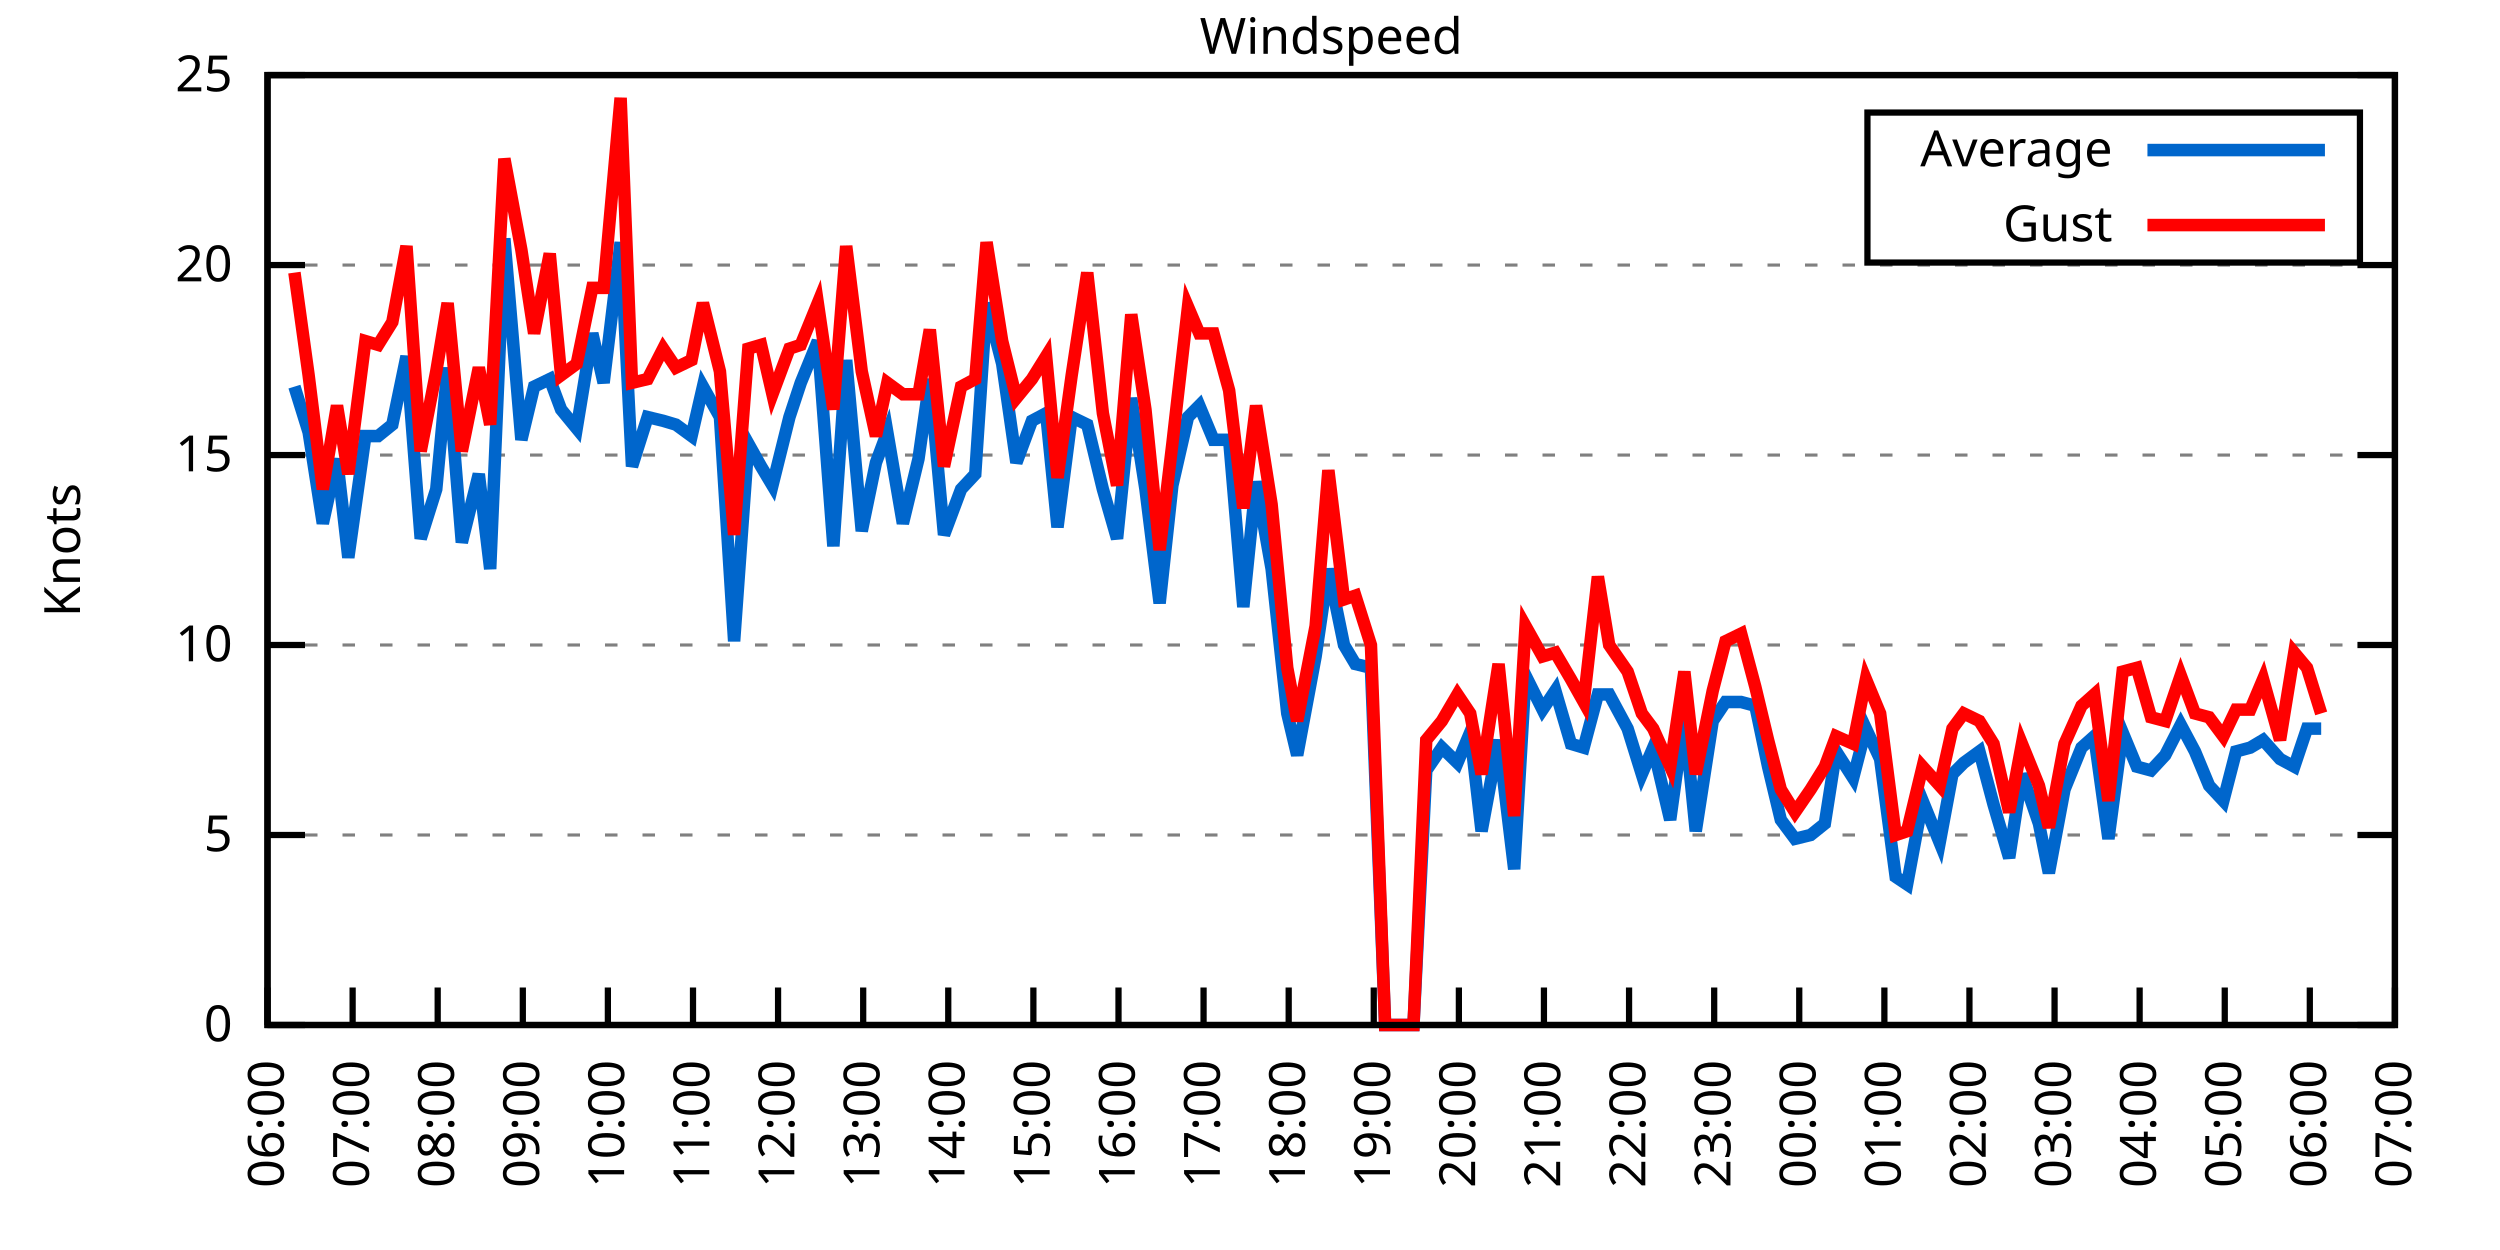
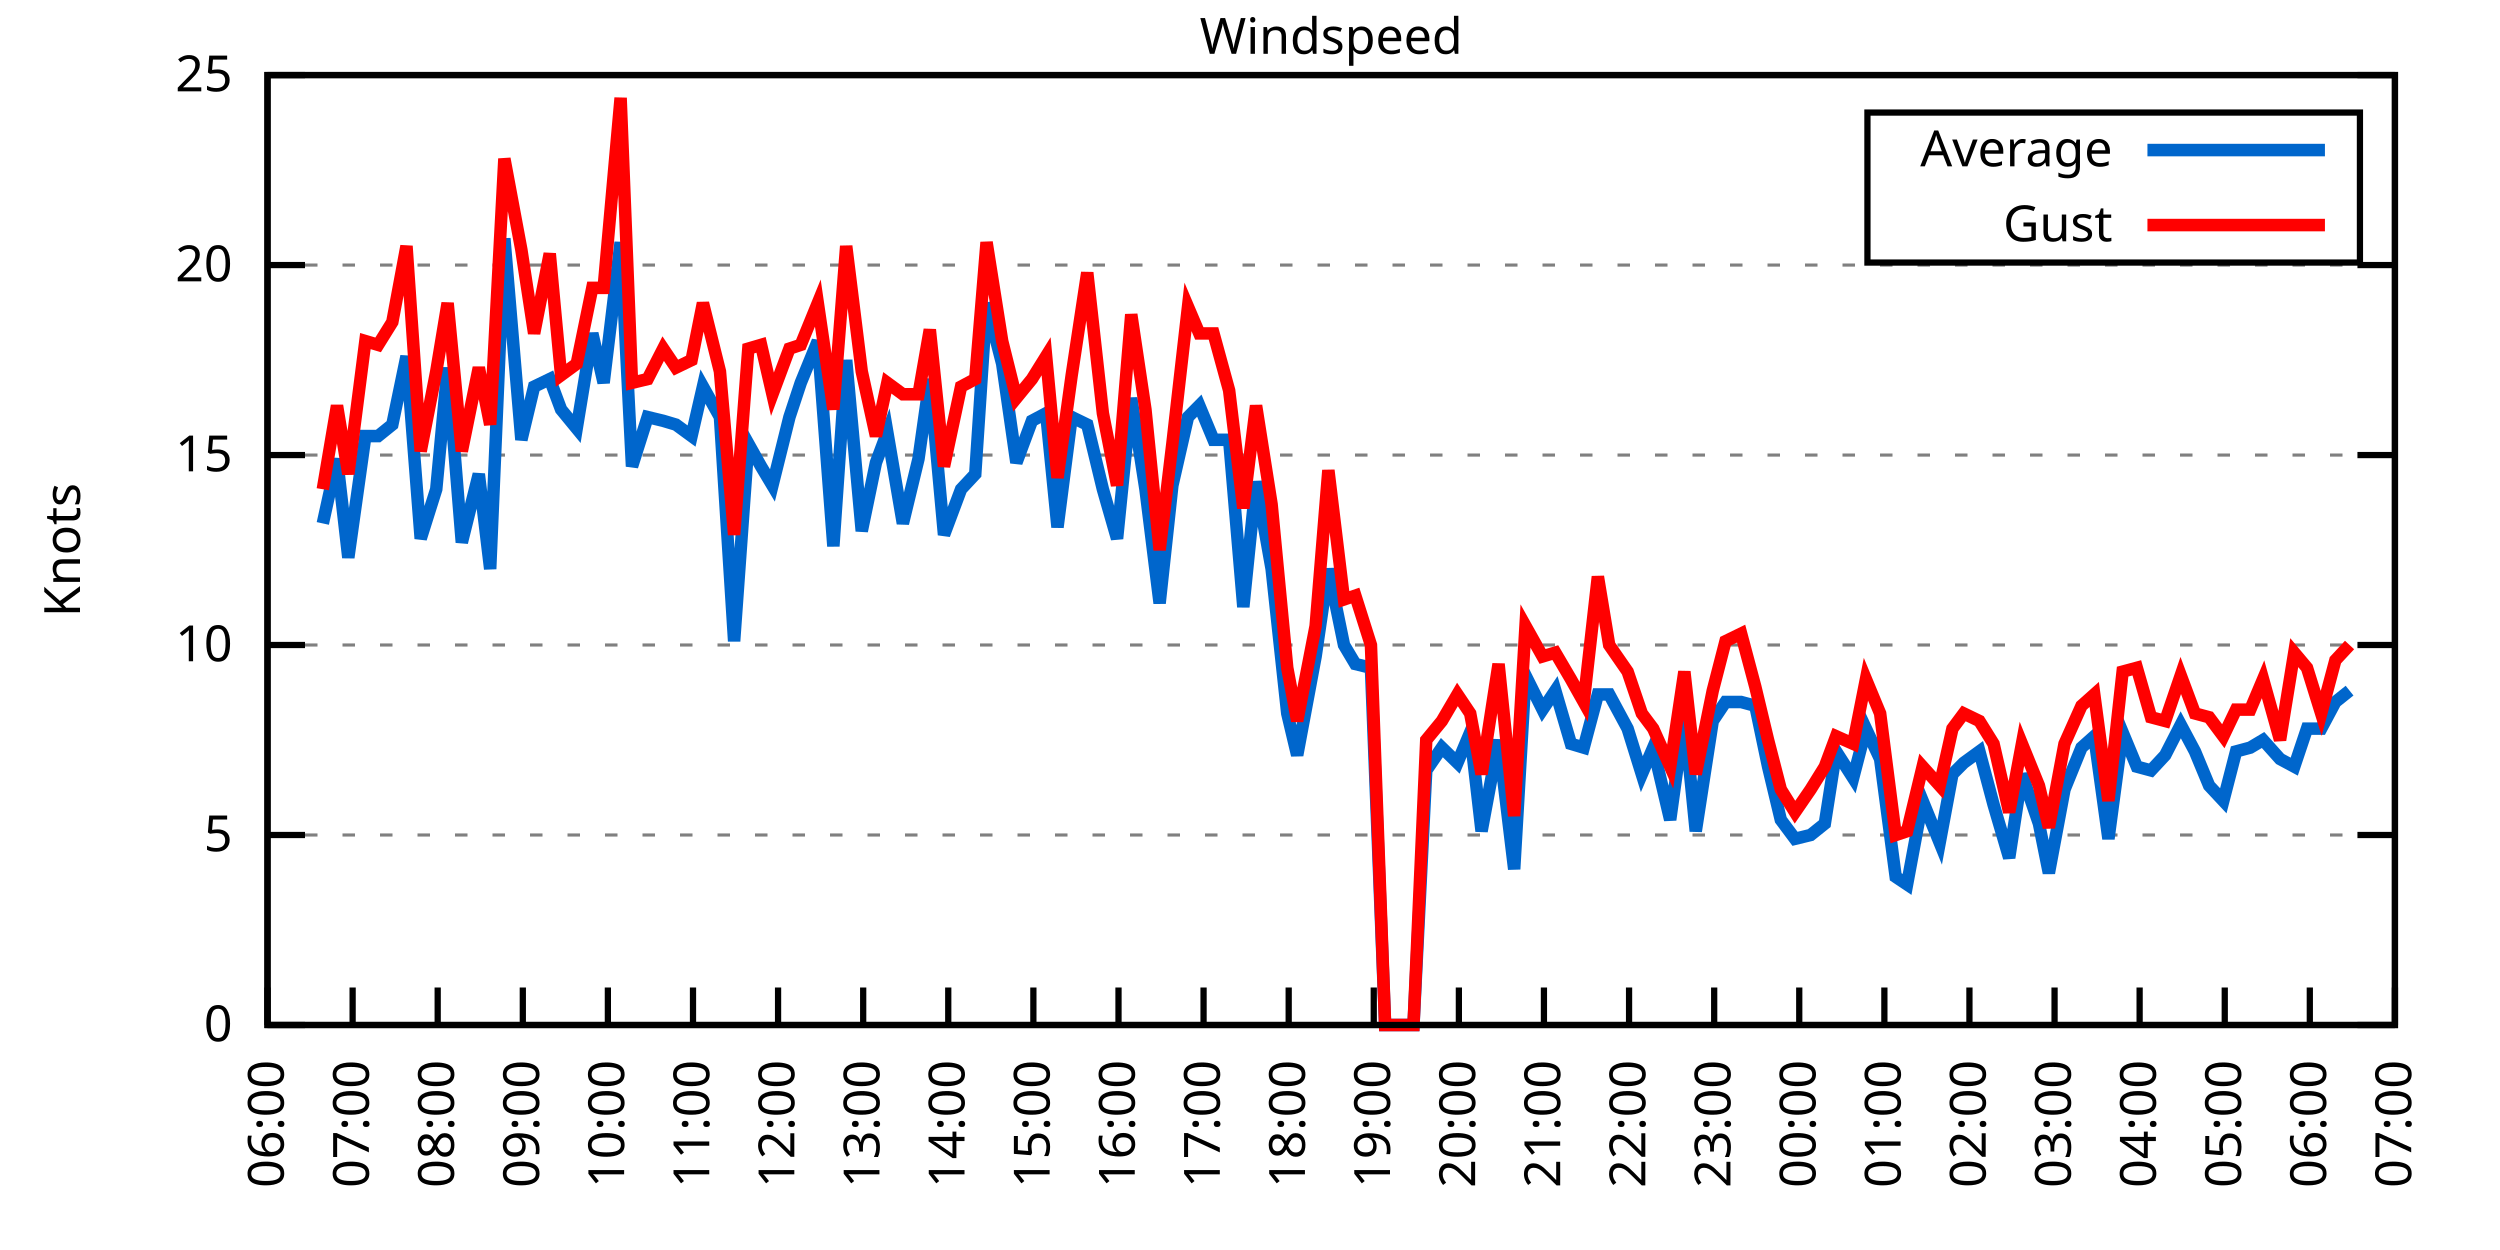
<svg xmlns="http://www.w3.org/2000/svg" xmlns:xlink="http://www.w3.org/1999/xlink" width="400" height="200" viewBox="0 0 400 200">
  <g id="gnuplot_canvas">
    <rect x="0" y="0" width="400" height="200" fill="none" />
    <defs>
      <circle id="gpDot" r="0.5" stroke-width="0.5" stroke="currentColor" />
      <path id="gpPt0" stroke-width="0.333" stroke="currentColor" d="M-1,0 h2 M0,-1 v2" />
      <path id="gpPt1" stroke-width="0.333" stroke="currentColor" d="M-1,-1 L1,1 M1,-1 L-1,1" />
      <path id="gpPt2" stroke-width="0.333" stroke="currentColor" d="M-1,0 L1,0 M0,-1 L0,1 M-1,-1 L1,1 M-1,1 L1,-1" />
      <rect id="gpPt3" stroke-width="0.333" stroke="currentColor" x="-1" y="-1" width="2" height="2" />
      <rect id="gpPt4" stroke-width="0.333" stroke="currentColor" fill="currentColor" x="-1" y="-1" width="2" height="2" />
      <circle id="gpPt5" stroke-width="0.333" stroke="currentColor" cx="0" cy="0" r="1" />
      <use xlink:href="#gpPt5" id="gpPt6" fill="currentColor" stroke="none" />
      <path id="gpPt7" stroke-width="0.333" stroke="currentColor" d="M0,-1.33 L-1.33,0.67 L1.33,0.67 z" />
      <use xlink:href="#gpPt7" id="gpPt8" fill="currentColor" stroke="none" />
      <use xlink:href="#gpPt7" id="gpPt9" stroke="currentColor" transform="rotate(180)" />
      <use xlink:href="#gpPt9" id="gpPt10" fill="currentColor" stroke="none" />
      <use xlink:href="#gpPt3" id="gpPt11" stroke="currentColor" transform="rotate(45)" />
      <use xlink:href="#gpPt11" id="gpPt12" fill="currentColor" stroke="none" />
      <path id="gpPt13" stroke-width="0.333" stroke="currentColor" d="M0,1.330 L1.265,0.411 L0.782,-1.067 L-0.782,-1.076 L-1.265,0.411 z" />
      <use xlink:href="#gpPt13" id="gpPt14" fill="currentColor" stroke="none" />
      <filter id="textbox" filterUnits="objectBoundingBox" x="0" y="0" height="1" width="1">
        <feFlood flood-color="white" flood-opacity="1" result="bgnd" />
        <feComposite in="SourceGraphic" in2="bgnd" operator="atop" />
      </filter>
      <filter id="greybox" filterUnits="objectBoundingBox" x="0" y="0" height="1" width="1">
        <feFlood flood-color="lightgrey" flood-opacity="1" result="grey" />
        <feComposite in="SourceGraphic" in2="grey" operator="atop" />
      </filter>
    </defs>
    <g fill="none" color="white" stroke="currentColor" stroke-width="1.00" stroke-linecap="butt" stroke-linejoin="miter">
</g>
    <g fill="none" color="black" stroke="currentColor" stroke-width="1.00" stroke-linecap="butt" stroke-linejoin="miter">
      <g stroke="none" shape-rendering="crispEdges">
        <polygon fill="rgb(255, 255, 255)" points="42.80,164.00 383.18,164.00 383.18,12.02 42.80,12.02 " />
      </g>
    </g>
    <g fill="none" color="black" stroke="currentColor" stroke-width="1.00" stroke-linecap="butt" stroke-linejoin="miter">
</g>
    <g fill="none" color="black" stroke="black" stroke-width="0.50" stroke-linecap="butt" stroke-linejoin="miter">
</g>
    <g fill="none" color="gray" stroke="currentColor" stroke-width="0.50" stroke-linecap="butt" stroke-linejoin="miter">
      <path stroke="gray" stroke-dasharray="2,4" class="gridline" d="M42.80,164.00 L383.19,164.00  " />
    </g>
    <g fill="none" color="gray" stroke="gray" stroke-width="1.00" stroke-linecap="butt" stroke-linejoin="miter">
</g>
    <g fill="none" color="black" stroke="currentColor" stroke-width="1.00" stroke-linecap="butt" stroke-linejoin="miter">
      <path stroke="black" d="M42.80,164.00 L48.80,164.00 M383.19,164.00 L377.19,164.00  " />
      <g transform="translate(37.20,166.60)" stroke="none" fill="black" font-family="Sans" font-size="8.00" text-anchor="end">
        <text>
          <tspan font-family="Sans"> 0</tspan>
        </text>
      </g>
    </g>
    <g fill="none" color="black" stroke="currentColor" stroke-width="1.00" stroke-linecap="butt" stroke-linejoin="miter">
</g>
    <g fill="none" color="black" stroke="black" stroke-width="0.50" stroke-linecap="butt" stroke-linejoin="miter">
</g>
    <g fill="none" color="gray" stroke="currentColor" stroke-width="0.50" stroke-linecap="butt" stroke-linejoin="miter">
      <path stroke="gray" stroke-dasharray="2,4" class="gridline" d="M42.80,133.60 L383.19,133.60  " />
    </g>
    <g fill="none" color="gray" stroke="gray" stroke-width="1.00" stroke-linecap="butt" stroke-linejoin="miter">
</g>
    <g fill="none" color="black" stroke="currentColor" stroke-width="1.00" stroke-linecap="butt" stroke-linejoin="miter">
      <path stroke="black" d="M42.80,133.60 L48.80,133.60 M383.19,133.60 L377.19,133.60  " />
      <g transform="translate(37.20,136.20)" stroke="none" fill="black" font-family="Sans" font-size="8.00" text-anchor="end">
        <text>
          <tspan font-family="Sans"> 5</tspan>
        </text>
      </g>
    </g>
    <g fill="none" color="black" stroke="currentColor" stroke-width="1.00" stroke-linecap="butt" stroke-linejoin="miter">
</g>
    <g fill="none" color="black" stroke="black" stroke-width="0.50" stroke-linecap="butt" stroke-linejoin="miter">
</g>
    <g fill="none" color="gray" stroke="currentColor" stroke-width="0.50" stroke-linecap="butt" stroke-linejoin="miter">
      <path stroke="gray" stroke-dasharray="2,4" class="gridline" d="M42.80,103.20 L383.19,103.20  " />
    </g>
    <g fill="none" color="gray" stroke="gray" stroke-width="1.00" stroke-linecap="butt" stroke-linejoin="miter">
</g>
    <g fill="none" color="black" stroke="currentColor" stroke-width="1.00" stroke-linecap="butt" stroke-linejoin="miter">
      <path stroke="black" d="M42.80,103.20 L48.80,103.20 M383.19,103.20 L377.19,103.20  " />
      <g transform="translate(37.20,105.80)" stroke="none" fill="black" font-family="Sans" font-size="8.00" text-anchor="end">
        <text>
          <tspan font-family="Sans"> 10</tspan>
        </text>
      </g>
    </g>
    <g fill="none" color="black" stroke="currentColor" stroke-width="1.00" stroke-linecap="butt" stroke-linejoin="miter">
</g>
    <g fill="none" color="black" stroke="black" stroke-width="0.50" stroke-linecap="butt" stroke-linejoin="miter">
</g>
    <g fill="none" color="gray" stroke="currentColor" stroke-width="0.50" stroke-linecap="butt" stroke-linejoin="miter">
      <path stroke="gray" stroke-dasharray="2,4" class="gridline" d="M42.80,72.81 L383.19,72.81  " />
    </g>
    <g fill="none" color="gray" stroke="gray" stroke-width="1.00" stroke-linecap="butt" stroke-linejoin="miter">
</g>
    <g fill="none" color="black" stroke="currentColor" stroke-width="1.00" stroke-linecap="butt" stroke-linejoin="miter">
      <path stroke="black" d="M42.80,72.81 L48.80,72.81 M383.19,72.81 L377.19,72.81  " />
      <g transform="translate(37.20,75.41)" stroke="none" fill="black" font-family="Sans" font-size="8.00" text-anchor="end">
        <text>
          <tspan font-family="Sans"> 15</tspan>
        </text>
      </g>
    </g>
    <g fill="none" color="black" stroke="currentColor" stroke-width="1.00" stroke-linecap="butt" stroke-linejoin="miter">
</g>
    <g fill="none" color="black" stroke="black" stroke-width="0.50" stroke-linecap="butt" stroke-linejoin="miter">
</g>
    <g fill="none" color="gray" stroke="currentColor" stroke-width="0.50" stroke-linecap="butt" stroke-linejoin="miter">
      <path stroke="gray" stroke-dasharray="2,4" class="gridline" d="M42.80,42.41 L383.19,42.41  " />
    </g>
    <g fill="none" color="gray" stroke="gray" stroke-width="1.00" stroke-linecap="butt" stroke-linejoin="miter">
</g>
    <g fill="none" color="black" stroke="currentColor" stroke-width="1.00" stroke-linecap="butt" stroke-linejoin="miter">
      <path stroke="black" d="M42.80,42.41 L48.80,42.41 M383.19,42.41 L377.19,42.41  " />
      <g transform="translate(37.20,45.01)" stroke="none" fill="black" font-family="Sans" font-size="8.00" text-anchor="end">
        <text>
          <tspan font-family="Sans"> 20</tspan>
        </text>
      </g>
    </g>
    <g fill="none" color="black" stroke="currentColor" stroke-width="1.00" stroke-linecap="butt" stroke-linejoin="miter">
</g>
    <g fill="none" color="black" stroke="black" stroke-width="0.50" stroke-linecap="butt" stroke-linejoin="miter">
</g>
    <g fill="none" color="gray" stroke="currentColor" stroke-width="0.50" stroke-linecap="butt" stroke-linejoin="miter">
      <path stroke="gray" stroke-dasharray="2,4" class="gridline" d="M42.80,12.01 L383.19,12.01  " />
    </g>
    <g fill="none" color="gray" stroke="gray" stroke-width="1.00" stroke-linecap="butt" stroke-linejoin="miter">
</g>
    <g fill="none" color="black" stroke="currentColor" stroke-width="1.00" stroke-linecap="butt" stroke-linejoin="miter">
      <path stroke="black" d="M42.80,12.01 L48.80,12.01 M383.19,12.01 L377.19,12.01  " />
      <g transform="translate(37.20,14.61)" stroke="none" fill="black" font-family="Sans" font-size="8.00" text-anchor="end">
        <text>
          <tspan font-family="Sans"> 25</tspan>
        </text>
      </g>
    </g>
    <g fill="none" color="black" stroke="currentColor" stroke-width="1.00" stroke-linecap="butt" stroke-linejoin="miter">
      <path stroke="black" d="M42.80,164.00 L42.80,158.00  " />
      <g transform="translate(45.40,169.60) rotate(270.00)" stroke="none" fill="black" font-family="Sans" font-size="8.00" text-anchor="end">
        <text>
          <tspan font-family="Sans">06:00</tspan>
        </text>
      </g>
    </g>
    <g fill="none" color="black" stroke="currentColor" stroke-width="1.00" stroke-linecap="butt" stroke-linejoin="miter">
      <path stroke="black" d="M56.42,164.00 L56.42,158.00  " />
      <g transform="translate(59.02,169.60) rotate(270.00)" stroke="none" fill="black" font-family="Sans" font-size="8.00" text-anchor="end">
        <text>
          <tspan font-family="Sans">07:00</tspan>
        </text>
      </g>
    </g>
    <g fill="none" color="black" stroke="currentColor" stroke-width="1.00" stroke-linecap="butt" stroke-linejoin="miter">
      <path stroke="black" d="M70.03,164.00 L70.03,158.00  " />
      <g transform="translate(72.63,169.60) rotate(270.00)" stroke="none" fill="black" font-family="Sans" font-size="8.00" text-anchor="end">
        <text>
          <tspan font-family="Sans">08:00</tspan>
        </text>
      </g>
    </g>
    <g fill="none" color="black" stroke="currentColor" stroke-width="1.00" stroke-linecap="butt" stroke-linejoin="miter">
      <path stroke="black" d="M83.65,164.00 L83.65,158.00  " />
      <g transform="translate(86.25,169.60) rotate(270.00)" stroke="none" fill="black" font-family="Sans" font-size="8.00" text-anchor="end">
        <text>
          <tspan font-family="Sans">09:00</tspan>
        </text>
      </g>
    </g>
    <g fill="none" color="black" stroke="currentColor" stroke-width="1.00" stroke-linecap="butt" stroke-linejoin="miter">
      <path stroke="black" d="M97.26,164.00 L97.26,158.00  " />
      <g transform="translate(99.86,169.60) rotate(270.00)" stroke="none" fill="black" font-family="Sans" font-size="8.00" text-anchor="end">
        <text>
          <tspan font-family="Sans">10:00</tspan>
        </text>
      </g>
    </g>
    <g fill="none" color="black" stroke="currentColor" stroke-width="1.00" stroke-linecap="butt" stroke-linejoin="miter">
      <path stroke="black" d="M110.88,164.00 L110.88,158.00  " />
      <g transform="translate(113.48,169.60) rotate(270.00)" stroke="none" fill="black" font-family="Sans" font-size="8.00" text-anchor="end">
        <text>
          <tspan font-family="Sans">11:00</tspan>
        </text>
      </g>
    </g>
    <g fill="none" color="black" stroke="currentColor" stroke-width="1.00" stroke-linecap="butt" stroke-linejoin="miter">
      <path stroke="black" d="M124.49,164.00 L124.49,158.00  " />
      <g transform="translate(127.09,169.60) rotate(270.00)" stroke="none" fill="black" font-family="Sans" font-size="8.00" text-anchor="end">
        <text>
          <tspan font-family="Sans">12:00</tspan>
        </text>
      </g>
    </g>
    <g fill="none" color="black" stroke="currentColor" stroke-width="1.00" stroke-linecap="butt" stroke-linejoin="miter">
      <path stroke="black" d="M138.11,164.00 L138.11,158.00  " />
      <g transform="translate(140.71,169.60) rotate(270.00)" stroke="none" fill="black" font-family="Sans" font-size="8.00" text-anchor="end">
        <text>
          <tspan font-family="Sans">13:00</tspan>
        </text>
      </g>
    </g>
    <g fill="none" color="black" stroke="currentColor" stroke-width="1.00" stroke-linecap="butt" stroke-linejoin="miter">
      <path stroke="black" d="M151.72,164.00 L151.72,158.00  " />
      <g transform="translate(154.32,169.60) rotate(270.00)" stroke="none" fill="black" font-family="Sans" font-size="8.00" text-anchor="end">
        <text>
          <tspan font-family="Sans">14:00</tspan>
        </text>
      </g>
    </g>
    <g fill="none" color="black" stroke="currentColor" stroke-width="1.00" stroke-linecap="butt" stroke-linejoin="miter">
      <path stroke="black" d="M165.34,164.00 L165.34,158.00  " />
      <g transform="translate(167.94,169.60) rotate(270.00)" stroke="none" fill="black" font-family="Sans" font-size="8.00" text-anchor="end">
        <text>
          <tspan font-family="Sans">15:00</tspan>
        </text>
      </g>
    </g>
    <g fill="none" color="black" stroke="currentColor" stroke-width="1.00" stroke-linecap="butt" stroke-linejoin="miter">
      <path stroke="black" d="M178.96,164.00 L178.96,158.00  " />
      <g transform="translate(181.56,169.60) rotate(270.00)" stroke="none" fill="black" font-family="Sans" font-size="8.00" text-anchor="end">
        <text>
          <tspan font-family="Sans">16:00</tspan>
        </text>
      </g>
    </g>
    <g fill="none" color="black" stroke="currentColor" stroke-width="1.00" stroke-linecap="butt" stroke-linejoin="miter">
      <path stroke="black" d="M192.57,164.00 L192.57,158.00  " />
      <g transform="translate(195.17,169.60) rotate(270.00)" stroke="none" fill="black" font-family="Sans" font-size="8.00" text-anchor="end">
        <text>
          <tspan font-family="Sans">17:00</tspan>
        </text>
      </g>
    </g>
    <g fill="none" color="black" stroke="currentColor" stroke-width="1.00" stroke-linecap="butt" stroke-linejoin="miter">
      <path stroke="black" d="M206.19,164.00 L206.19,158.00  " />
      <g transform="translate(208.79,169.60) rotate(270.00)" stroke="none" fill="black" font-family="Sans" font-size="8.00" text-anchor="end">
        <text>
          <tspan font-family="Sans">18:00</tspan>
        </text>
      </g>
    </g>
    <g fill="none" color="black" stroke="currentColor" stroke-width="1.00" stroke-linecap="butt" stroke-linejoin="miter">
      <path stroke="black" d="M219.80,164.00 L219.80,158.00  " />
      <g transform="translate(222.40,169.60) rotate(270.00)" stroke="none" fill="black" font-family="Sans" font-size="8.00" text-anchor="end">
        <text>
          <tspan font-family="Sans">19:00</tspan>
        </text>
      </g>
    </g>
    <g fill="none" color="black" stroke="currentColor" stroke-width="1.00" stroke-linecap="butt" stroke-linejoin="miter">
      <path stroke="black" d="M233.42,164.00 L233.42,158.00  " />
      <g transform="translate(236.02,169.60) rotate(270.00)" stroke="none" fill="black" font-family="Sans" font-size="8.00" text-anchor="end">
        <text>
          <tspan font-family="Sans">20:00</tspan>
        </text>
      </g>
    </g>
    <g fill="none" color="black" stroke="currentColor" stroke-width="1.00" stroke-linecap="butt" stroke-linejoin="miter">
      <path stroke="black" d="M247.03,164.00 L247.03,158.00  " />
      <g transform="translate(249.63,169.60) rotate(270.00)" stroke="none" fill="black" font-family="Sans" font-size="8.00" text-anchor="end">
        <text>
          <tspan font-family="Sans">21:00</tspan>
        </text>
      </g>
    </g>
    <g fill="none" color="black" stroke="currentColor" stroke-width="1.00" stroke-linecap="butt" stroke-linejoin="miter">
      <path stroke="black" d="M260.65,164.00 L260.65,158.00  " />
      <g transform="translate(263.25,169.60) rotate(270.00)" stroke="none" fill="black" font-family="Sans" font-size="8.00" text-anchor="end">
        <text>
          <tspan font-family="Sans">22:00</tspan>
        </text>
      </g>
    </g>
    <g fill="none" color="black" stroke="currentColor" stroke-width="1.00" stroke-linecap="butt" stroke-linejoin="miter">
      <path stroke="black" d="M274.27,164.00 L274.27,158.00  " />
      <g transform="translate(276.87,169.60) rotate(270.00)" stroke="none" fill="black" font-family="Sans" font-size="8.00" text-anchor="end">
        <text>
          <tspan font-family="Sans">23:00</tspan>
        </text>
      </g>
    </g>
    <g fill="none" color="black" stroke="currentColor" stroke-width="1.00" stroke-linecap="butt" stroke-linejoin="miter">
      <path stroke="black" d="M287.88,164.00 L287.88,158.00  " />
      <g transform="translate(290.48,169.60) rotate(270.00)" stroke="none" fill="black" font-family="Sans" font-size="8.00" text-anchor="end">
        <text>
          <tspan font-family="Sans">00:00</tspan>
        </text>
      </g>
    </g>
    <g fill="none" color="black" stroke="currentColor" stroke-width="1.00" stroke-linecap="butt" stroke-linejoin="miter">
      <path stroke="black" d="M301.50,164.00 L301.50,158.00  " />
      <g transform="translate(304.10,169.60) rotate(270.00)" stroke="none" fill="black" font-family="Sans" font-size="8.00" text-anchor="end">
        <text>
          <tspan font-family="Sans">01:00</tspan>
        </text>
      </g>
    </g>
    <g fill="none" color="black" stroke="currentColor" stroke-width="1.00" stroke-linecap="butt" stroke-linejoin="miter">
      <path stroke="black" d="M315.11,164.00 L315.11,158.00  " />
      <g transform="translate(317.71,169.60) rotate(270.00)" stroke="none" fill="black" font-family="Sans" font-size="8.00" text-anchor="end">
        <text>
          <tspan font-family="Sans">02:00</tspan>
        </text>
      </g>
    </g>
    <g fill="none" color="black" stroke="currentColor" stroke-width="1.00" stroke-linecap="butt" stroke-linejoin="miter">
      <path stroke="black" d="M328.73,164.00 L328.73,158.00  " />
      <g transform="translate(331.33,169.60) rotate(270.00)" stroke="none" fill="black" font-family="Sans" font-size="8.00" text-anchor="end">
        <text>
          <tspan font-family="Sans">03:00</tspan>
        </text>
      </g>
    </g>
    <g fill="none" color="black" stroke="currentColor" stroke-width="1.00" stroke-linecap="butt" stroke-linejoin="miter">
      <path stroke="black" d="M342.34,164.00 L342.34,158.00  " />
      <g transform="translate(344.94,169.60) rotate(270.00)" stroke="none" fill="black" font-family="Sans" font-size="8.00" text-anchor="end">
        <text>
          <tspan font-family="Sans">04:00</tspan>
        </text>
      </g>
    </g>
    <g fill="none" color="black" stroke="currentColor" stroke-width="1.00" stroke-linecap="butt" stroke-linejoin="miter">
      <path stroke="black" d="M355.96,164.00 L355.96,158.00  " />
      <g transform="translate(358.56,169.60) rotate(270.00)" stroke="none" fill="black" font-family="Sans" font-size="8.00" text-anchor="end">
        <text>
          <tspan font-family="Sans">05:00</tspan>
        </text>
      </g>
    </g>
    <g fill="none" color="black" stroke="currentColor" stroke-width="1.00" stroke-linecap="butt" stroke-linejoin="miter">
      <path stroke="black" d="M369.57,164.00 L369.57,158.00  " />
      <g transform="translate(372.17,169.60) rotate(270.00)" stroke="none" fill="black" font-family="Sans" font-size="8.00" text-anchor="end">
        <text>
          <tspan font-family="Sans">06:00</tspan>
        </text>
      </g>
    </g>
    <g fill="none" color="black" stroke="currentColor" stroke-width="1.00" stroke-linecap="butt" stroke-linejoin="miter">
      <path stroke="black" d="M383.19,164.00 L383.19,158.00  " />
      <g transform="translate(385.79,169.60) rotate(270.00)" stroke="none" fill="black" font-family="Sans" font-size="8.00" text-anchor="end">
        <text>
          <tspan font-family="Sans">07:00</tspan>
        </text>
      </g>
    </g>
    <g fill="none" color="black" stroke="currentColor" stroke-width="1.00" stroke-linecap="butt" stroke-linejoin="miter">
</g>
    <g fill="none" color="black" stroke="currentColor" stroke-width="1.00" stroke-linecap="butt" stroke-linejoin="miter">
      <path stroke="black" d="M42.80,12.01 L42.80,164.00 L383.19,164.00 L383.19,12.01 L42.80,12.01 Z  " />
    </g>
    <g fill="none" color="black" stroke="currentColor" stroke-width="1.00" stroke-linecap="butt" stroke-linejoin="miter">
</g>
    <g fill="none" color="black" stroke="currentColor" stroke-width="1.00" stroke-linecap="butt" stroke-linejoin="miter">
      <path stroke="black" d="M298.79,42.01 L298.79,18.01 L377.59,18.01 L377.59,42.01 L298.79,42.01 Z  " />
    </g>
    <g id="Windspeed_plot_1">
      <g fill="none" color="white" stroke="black" stroke-width="2.00" stroke-linecap="butt" stroke-linejoin="miter">
</g>
      <g fill="none" color="black" stroke="currentColor" stroke-width="2.00" stroke-linecap="butt" stroke-linejoin="miter">
        <g transform="translate(337.99,26.61)" stroke="none" fill="black" font-family="Sans" font-size="8.00" text-anchor="end">
          <text>
            <tspan font-family="Sans">Average</tspan>
          </text>
        </g>
      </g>
      <g fill="none" color="black" stroke="currentColor" stroke-width="2.00" stroke-linecap="butt" stroke-linejoin="miter">
-         <path stroke="rgb(  0, 102, 204)" d="M343.59,24.01 L371.99,24.01 M47.11,61.86 L49.38,69.16 L51.65,83.75 L53.92,73.41 L55.73,89.22 L58.46,69.77   L60.50,69.77 L62.77,67.94 L65.04,57.00 L67.31,86.18 L69.80,78.28 L71.62,58.82 L73.89,86.79 L76.61,75.85   L78.43,91.04 L80.70,38.15 L83.42,70.37 L85.46,61.86 L87.96,60.65 L89.77,65.51 L92.27,68.55 L94.77,53.35   L96.58,61.25 L99.30,38.76 L101.12,74.63 L103.62,66.73 L106.11,67.33 L108.15,67.94 L110.65,69.77 L112.47,61.86   L115.19,66.73 L117.46,102.60 L119.73,70.98 L121.77,74.63 L123.59,77.67 L126.31,66.73 L128.12,61.25 L130.85,54.57   L133.34,87.40 L135.39,57.61 L137.88,84.97 L140.15,74.02 L141.97,69.16 L144.46,83.75 L146.96,73.41 L148.77,60.65   L151.04,85.57 L153.77,78.28 L156.04,75.85 L157.85,48.49 L160.35,58.21 L162.62,74.02 L165.11,67.33 L167.38,66.12   L169.20,84.36 L171.47,66.73 L173.96,67.94 L176.46,78.28 L178.73,86.18 L181.00,63.69 L183.27,78.28 L185.54,96.52   L187.58,77.67 L190.08,66.73 L191.89,64.90 L194.16,70.37 L196.66,70.37 L198.93,97.12 L200.97,77.06 L203.46,91.04   L205.96,114.15 L207.55,120.83 L210.50,105.03 L212.54,91.04 L215.04,103.20 L216.85,106.24 L219.35,106.85 L221.62,164.00   L223.89,164.00 L226.16,164.00 L228.20,123.27 L230.70,119.62 L233.19,122.05 L235.23,117.19 L237.05,132.99 L239.77,118.40   L242.27,139.07 L244.08,108.07 L246.81,113.54 L248.85,110.50 L251.35,119.01 L253.39,119.62 L255.66,111.11 L257.47,111.11   L260.42,116.58 L262.69,123.87 L264.51,119.62 L267.23,131.17 L269.50,114.76 L271.32,132.99 L274.04,115.36 L276.08,112.32   L278.58,112.32 L280.85,112.93 L282.89,122.66 L284.93,131.17 L287.20,134.21 L289.70,133.60 L291.97,131.78 L293.78,120.23   L296.50,124.48 L298.55,116.58 L300.82,121.44 L303.31,140.29 L305.13,141.51 L307.62,128.13 L310.35,134.82 L312.39,123.87   L314.20,122.05 L316.70,120.23 L318.97,128.74 L321.47,137.25 L323.51,123.87 L326.23,131.78 L327.82,139.68 L330.32,126.31   L333.04,119.62 L335.08,117.80 L337.35,134.21 L339.62,117.19 L341.89,122.66 L344.16,123.27 L346.43,120.83 L348.92,115.97   L351.19,120.23 L353.46,125.70 L355.73,128.13 L357.77,120.23 L360.04,119.62 L362.09,118.40 L364.81,121.44 L367.08,122.66   L369.12,116.58 L371.39,116.58  " />
+         <path stroke="rgb(  0, 102, 204)" d="M343.59,24.01 L371.99,24.01 M51.65,83.75 L53.92,73.41 L55.73,89.22 L58.46,69.77 L60.50,69.77 L62.77,67.94   L65.04,57.00 L67.31,86.18 L69.80,78.28 L71.62,58.82 L73.89,86.79 L76.61,75.85 L78.43,91.04 L80.70,38.15   L83.42,70.37 L85.46,61.86 L87.96,60.65 L89.77,65.51 L92.27,68.55 L94.77,53.35 L96.58,61.25 L99.30,38.76   L101.12,74.63 L103.62,66.73 L106.11,67.33 L108.15,67.94 L110.65,69.77 L112.47,61.86 L115.19,66.73 L117.46,102.60   L119.73,70.98 L121.77,74.63 L123.59,77.67 L126.31,66.73 L128.12,61.25 L130.85,54.57 L133.34,87.40 L135.39,57.61   L137.88,84.97 L140.15,74.02 L141.97,69.16 L144.46,83.75 L146.96,73.41 L148.77,60.65 L151.04,85.57 L153.77,78.28   L156.04,75.85 L157.85,48.49 L160.35,58.21 L162.62,74.02 L165.11,67.33 L167.38,66.12 L169.20,84.36 L171.47,66.73   L173.96,67.94 L176.46,78.28 L178.73,86.18 L181.00,63.69 L183.27,78.28 L185.54,96.52 L187.58,77.67 L190.08,66.73   L191.89,64.90 L194.16,70.37 L196.66,70.37 L198.93,97.12 L200.97,77.06 L203.46,91.04 L205.96,114.15 L207.55,120.83   L210.50,105.03 L212.54,91.04 L215.04,103.20 L216.85,106.24 L219.35,106.85 L221.62,164.00 L223.89,164.00 L226.16,164.00   L228.20,123.27 L230.70,119.62 L233.19,122.05 L235.23,117.19 L237.05,132.99 L239.77,118.40 L242.27,139.07 L244.08,108.07   L246.81,113.54 L248.85,110.50 L251.35,119.01 L253.39,119.62 L255.66,111.11 L257.47,111.11 L260.42,116.58 L262.69,123.87   L264.51,119.62 L267.23,131.17 L269.50,114.76 L271.32,132.99 L274.04,115.36 L276.08,112.32 L278.58,112.32 L280.85,112.93   L282.89,122.66 L284.93,131.17 L287.20,134.21 L289.70,133.60 L291.97,131.78 L293.78,120.23 L296.50,124.48 L298.55,116.58   L300.82,121.44 L303.31,140.29 L305.13,141.51 L307.62,128.13 L310.35,134.82 L312.39,123.87 L314.20,122.05 L316.70,120.23   L318.97,128.74 L321.47,137.25 L323.51,123.87 L326.23,131.78 L327.82,139.68 L330.32,126.31 L333.04,119.62 L335.08,117.80   L337.35,134.21 L339.62,117.19 L341.89,122.66 L344.16,123.27 L346.43,120.83 L348.92,115.97 L351.19,120.23 L353.46,125.70   L355.73,128.13 L357.77,120.23 L360.04,119.62 L362.09,118.40 L364.81,121.44 L367.08,122.66 L369.12,116.58 L371.39,116.58   L373.66,112.32 L375.93,110.50  " />
      </g>
    </g>
    <g id="Windspeed_plot_2">
      <g fill="none" color="black" stroke="currentColor" stroke-width="2.00" stroke-linecap="butt" stroke-linejoin="miter">
        <g transform="translate(337.99,38.61)" stroke="none" fill="black" font-family="Sans" font-size="8.00" text-anchor="end">
          <text>
            <tspan font-family="Sans">Gust</tspan>
          </text>
        </g>
      </g>
      <g fill="none" color="black" stroke="currentColor" stroke-width="2.00" stroke-linecap="butt" stroke-linejoin="miter">
-         <path stroke="rgb(255,   0,   0)" d="M343.59,36.01 L371.99,36.01 M47.11,43.62 L49.38,60.04 L51.65,78.28 L53.92,64.90 L55.73,75.85 L58.46,54.57   L60.50,55.18 L62.77,51.53 L65.04,39.37 L67.31,72.20 L69.80,59.43 L71.62,48.49 L73.89,72.20 L76.61,58.82   L78.43,67.94 L80.70,25.39 L83.42,39.98 L85.46,53.35 L87.96,40.58 L89.77,60.04 L92.27,58.21 L94.77,46.06   L96.58,46.06 L99.30,15.66 L101.12,61.25 L103.62,60.65 L106.11,55.78 L108.15,58.82 L110.65,57.61 L112.47,48.49   L115.19,59.43 L117.46,85.57 L119.73,55.78 L121.77,55.18 L123.59,63.08 L126.31,55.78 L128.12,55.18 L130.85,48.49   L133.34,65.51 L135.39,39.37 L137.88,59.43 L140.15,69.77 L141.97,61.25 L144.46,63.08 L146.96,63.08 L148.77,52.74   L151.04,74.63 L153.77,61.86 L156.04,60.65 L157.85,38.76 L160.35,54.57 L162.62,63.69 L165.11,60.65 L167.38,57.00   L169.20,76.45 L171.47,60.04 L173.96,43.62 L176.46,66.12 L178.73,77.67 L181.00,50.31 L183.27,65.51 L185.54,88.00   L187.58,70.98 L190.08,49.10 L191.89,53.35 L194.16,53.35 L196.66,62.47 L198.93,81.32 L200.97,64.90 L203.46,80.71   L205.96,106.85 L207.55,115.36 L210.50,100.16 L212.54,75.24 L215.04,95.91 L216.85,95.30 L219.35,103.20 L221.62,164.00   L223.89,164.00 L226.16,164.00 L228.20,118.40 L230.70,115.36 L233.19,111.11 L235.23,114.15 L237.05,123.87 L239.77,106.24   L242.27,130.56 L244.08,100.16 L246.81,105.03 L248.85,104.42 L251.35,108.68 L253.39,112.32 L255.66,92.26 L257.47,103.20   L260.42,107.46 L262.69,114.15 L264.51,116.58 L267.23,122.66 L269.50,107.46 L271.32,123.87 L274.04,110.50 L276.08,102.60   L278.58,101.38 L280.85,109.89 L282.89,118.40 L284.93,126.31 L287.20,129.95 L289.70,126.31 L291.97,122.66 L293.78,117.80   L296.50,119.01 L298.55,108.68 L300.82,114.15 L303.31,133.60 L305.13,132.99 L307.62,122.66 L310.35,125.70 L312.39,116.58   L314.20,114.15 L316.70,115.36 L318.97,119.01 L321.47,129.95 L323.51,119.01 L326.23,125.70 L327.82,132.39 L330.32,119.01   L333.04,112.93 L335.08,111.11 L337.35,128.13 L339.62,107.46 L341.89,106.85 L344.16,114.76 L346.43,115.36 L348.92,108.07   L351.19,114.15 L353.46,114.76 L355.73,117.80 L357.77,113.54 L360.04,113.54 L362.09,108.68 L364.81,118.40 L367.08,104.42   L369.12,106.85 L371.39,114.15  " />
+         <path stroke="rgb(255,   0,   0)" d="M343.59,36.01 L371.99,36.01 M51.65,78.28 L53.92,64.90 L55.73,75.85 L58.46,54.57 L60.50,55.18 L62.77,51.53   L65.04,39.37 L67.31,72.20 L69.80,59.43 L71.62,48.49 L73.89,72.20 L76.61,58.82 L78.43,67.94 L80.70,25.39   L83.42,39.98 L85.46,53.35 L87.96,40.58 L89.77,60.04 L92.27,58.21 L94.77,46.06 L96.58,46.06 L99.30,15.66   L101.12,61.25 L103.62,60.65 L106.11,55.78 L108.15,58.82 L110.65,57.61 L112.47,48.49 L115.19,59.43 L117.46,85.57   L119.73,55.78 L121.77,55.18 L123.59,63.08 L126.31,55.78 L128.12,55.18 L130.85,48.49 L133.34,65.51 L135.39,39.37   L137.88,59.43 L140.15,69.77 L141.97,61.25 L144.46,63.08 L146.96,63.08 L148.77,52.74 L151.04,74.63 L153.77,61.86   L156.04,60.65 L157.85,38.76 L160.35,54.57 L162.62,63.69 L165.11,60.65 L167.38,57.00 L169.20,76.45 L171.47,60.04   L173.96,43.62 L176.46,66.12 L178.73,77.67 L181.00,50.31 L183.27,65.51 L185.54,88.00 L187.58,70.98 L190.08,49.10   L191.89,53.35 L194.16,53.35 L196.66,62.47 L198.93,81.32 L200.97,64.90 L203.46,80.71 L205.96,106.85 L207.55,115.36   L210.50,100.16 L212.54,75.24 L215.04,95.91 L216.85,95.30 L219.35,103.20 L221.62,164.00 L223.89,164.00 L226.16,164.00   L228.20,118.40 L230.70,115.36 L233.19,111.11 L235.23,114.15 L237.05,123.87 L239.77,106.24 L242.27,130.56 L244.08,100.16   L246.81,105.03 L248.85,104.42 L251.35,108.68 L253.39,112.32 L255.66,92.26 L257.47,103.20 L260.42,107.46 L262.69,114.15   L264.51,116.58 L267.23,122.66 L269.50,107.46 L271.32,123.87 L274.04,110.50 L276.08,102.60 L278.58,101.38 L280.85,109.89   L282.89,118.40 L284.93,126.31 L287.20,129.95 L289.70,126.31 L291.97,122.66 L293.78,117.80 L296.50,119.01 L298.55,108.68   L300.82,114.15 L303.31,133.60 L305.13,132.99 L307.62,122.66 L310.35,125.70 L312.39,116.58 L314.20,114.15 L316.70,115.36   L318.97,119.01 L321.47,129.95 L323.51,119.01 L326.23,125.70 L327.82,132.39 L330.32,119.01 L333.04,112.93 L335.08,111.11   L337.35,128.13 L339.62,107.46 L341.89,106.85 L344.16,114.76 L346.43,115.36 L348.92,108.07 L351.19,114.15 L353.46,114.76   L355.73,117.80 L357.77,113.54 L360.04,113.54 L362.09,108.68 L364.81,118.40 L367.08,104.42 L369.12,106.85 L371.39,114.15   L373.66,105.64 L375.93,103.20  " />
      </g>
    </g>
    <g fill="none" color="black" stroke="currentColor" stroke-width="2.00" stroke-linecap="butt" stroke-linejoin="miter">
</g>
    <g fill="none" color="black" stroke="black" stroke-width="1.00" stroke-linecap="butt" stroke-linejoin="miter">
</g>
    <g fill="none" color="black" stroke="currentColor" stroke-width="1.00" stroke-linecap="butt" stroke-linejoin="miter">
      <path stroke="black" d="M42.80,12.01 L42.80,164.00 L383.19,164.00 L383.19,12.01 L42.80,12.01 Z  " />
      <g transform="translate(12.80,88.01) rotate(270.00)" stroke="none" fill="black" font-family="Sans" font-size="8.00" text-anchor="middle">
        <text>
          <tspan font-family="Sans">Knots</tspan>
        </text>
      </g>
    </g>
    <g fill="none" color="black" stroke="currentColor" stroke-width="1.00" stroke-linecap="butt" stroke-linejoin="miter">
</g>
    <g fill="none" color="black" stroke="currentColor" stroke-width="1.00" stroke-linecap="butt" stroke-linejoin="miter">
      <g transform="translate(212.99,8.61)" stroke="none" fill="black" font-family="Sans" font-size="8.00" text-anchor="middle">
        <text>
          <tspan font-family="Sans">Windspeed</tspan>
        </text>
      </g>
    </g>
    <g fill="none" color="black" stroke="currentColor" stroke-width="1.00" stroke-linecap="butt" stroke-linejoin="miter">
</g>
  </g>
</svg>
